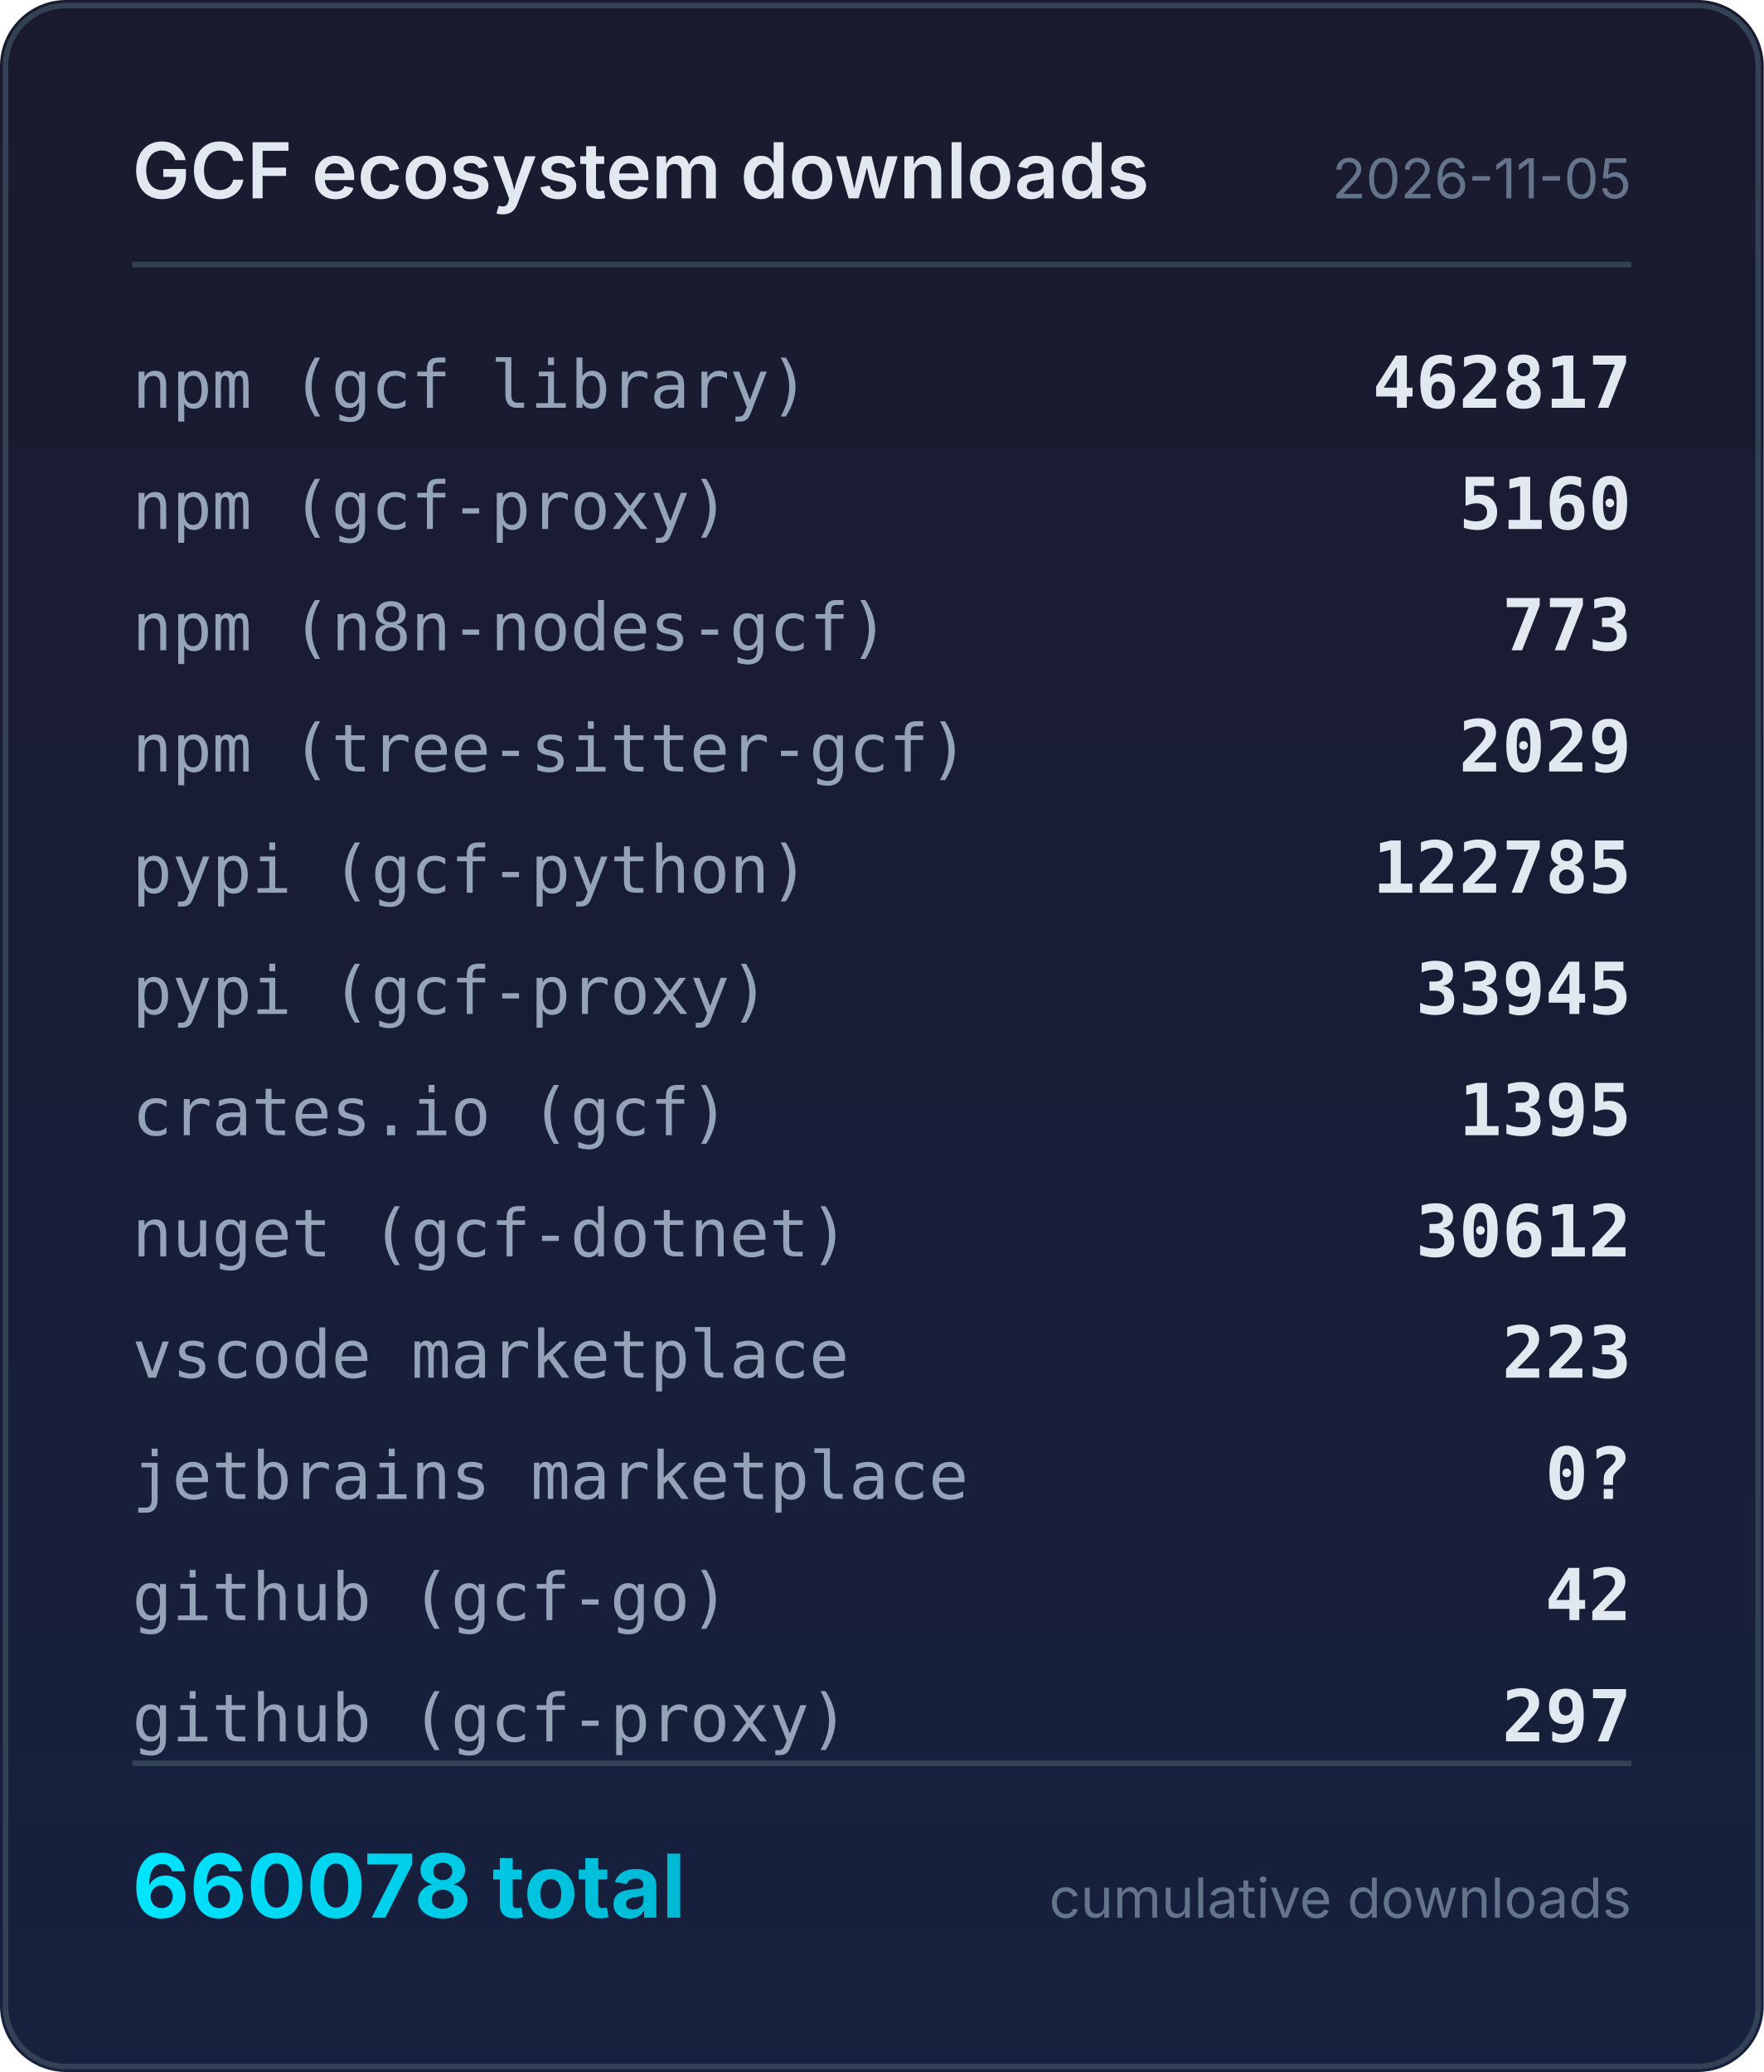
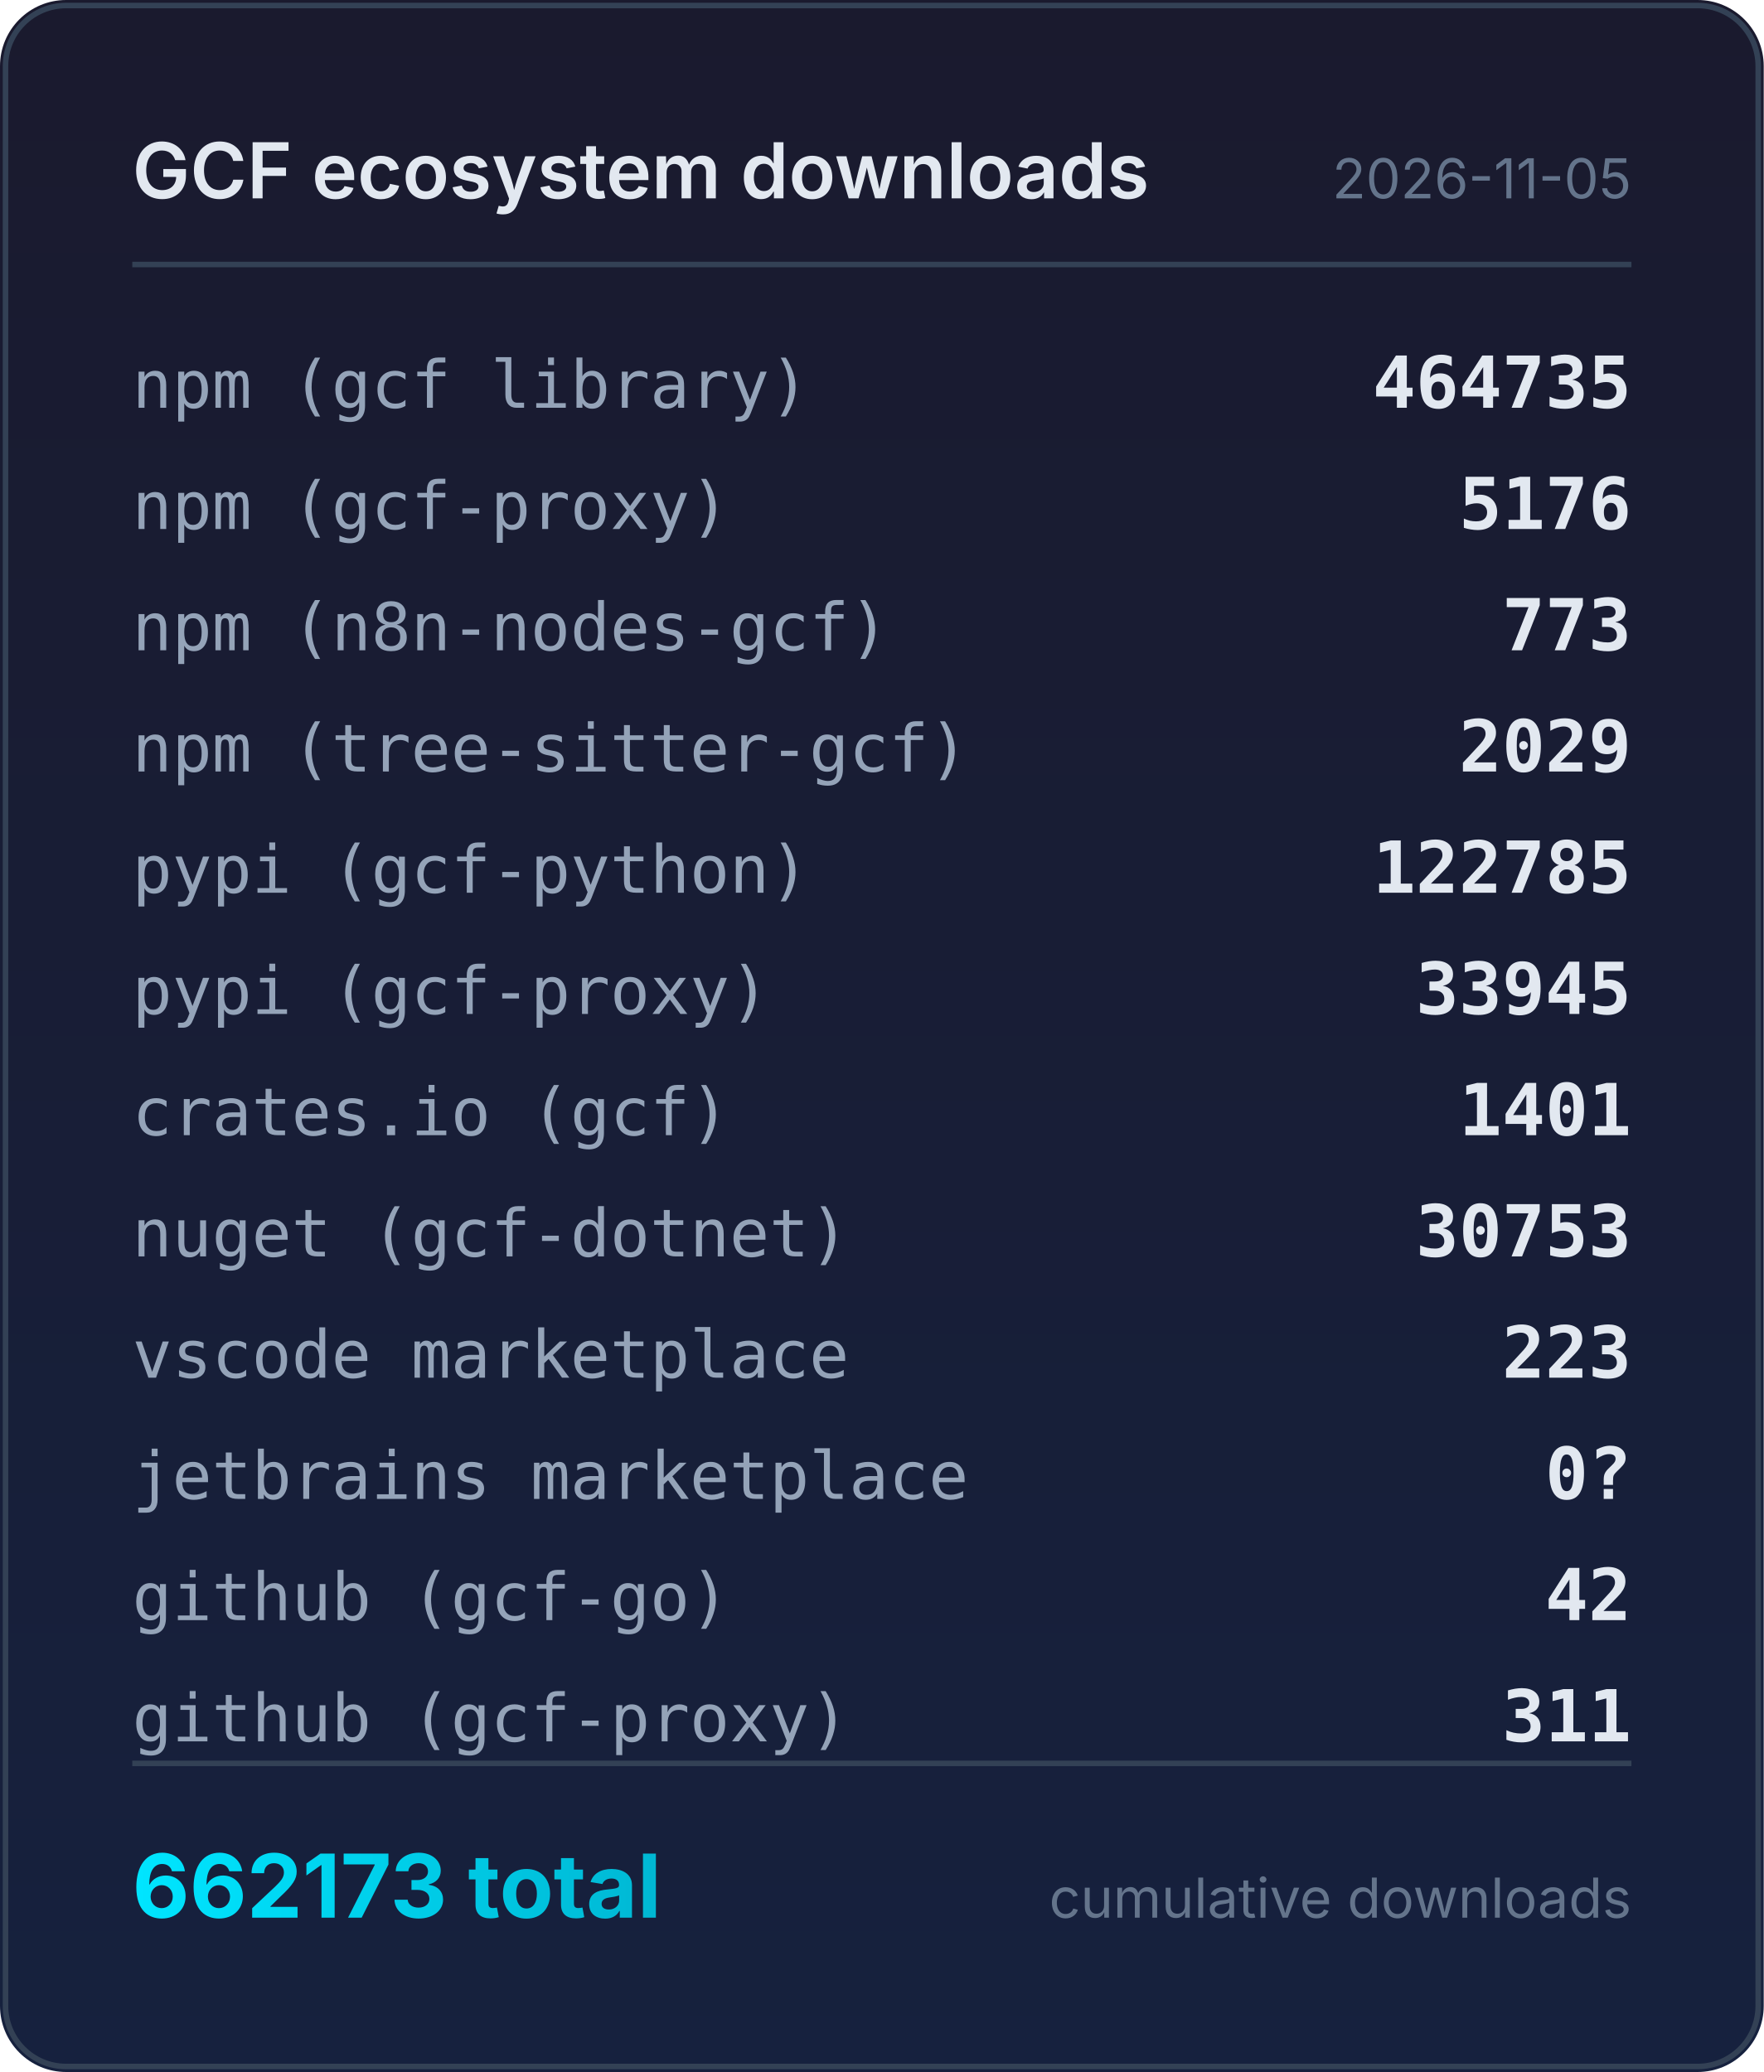
<svg xmlns="http://www.w3.org/2000/svg" width="320" height="376" viewBox="0 0 320 376">
  <defs>
    <linearGradient id="bg" x1="0" y1="0" x2="0" y2="1">
      <stop offset="0%" stop-color="#1a1a2e" />
      <stop offset="100%" stop-color="#16213e" />
    </linearGradient>
    <linearGradient id="accent" x1="0" y1="0" x2="1" y2="0">
      <stop offset="0%" stop-color="#00e5ff" />
      <stop offset="100%" stop-color="#00b8d4" />
    </linearGradient>
  </defs>
  <rect width="320" height="376" rx="12" fill="url(#bg)" />
  <rect x="1" y="1" width="318" height="374" rx="11" fill="none" stroke="#334155" stroke-width="1" />
  <text x="24" y="36" fill="#e2e8f0" font-family="system-ui,-apple-system,sans-serif" font-size="14" font-weight="600">GCF ecosystem downloads</text>
  <text x="296" y="36" fill="#64748b" font-family="system-ui,-apple-system,sans-serif" font-size="10" text-anchor="end">2026-11-05</text>
  <line x1="24" y1="48" x2="296" y2="48" stroke="#334155" stroke-width="1" />
  <text x="24" y="74" fill="#94a3b8" font-family="ui-monospace,monospace" font-size="12">npm (gcf library)</text>
-   <text x="296" y="74" fill="#e2e8f0" font-family="ui-monospace,monospace" font-size="13" font-weight="600" text-anchor="end">462817</text>
+   <text x="296" y="74" fill="#e2e8f0" font-family="ui-monospace,monospace" font-size="13" font-weight="600" text-anchor="end">464735</text>
  <text x="24" y="96" fill="#94a3b8" font-family="ui-monospace,monospace" font-size="12">npm (gcf-proxy)</text>
-   <text x="296" y="96" fill="#e2e8f0" font-family="ui-monospace,monospace" font-size="13" font-weight="600" text-anchor="end">5160</text>
+   <text x="296" y="96" fill="#e2e8f0" font-family="ui-monospace,monospace" font-size="13" font-weight="600" text-anchor="end">5176</text>
  <text x="24" y="118" fill="#94a3b8" font-family="ui-monospace,monospace" font-size="12">npm (n8n-nodes-gcf)</text>
  <text x="296" y="118" fill="#e2e8f0" font-family="ui-monospace,monospace" font-size="13" font-weight="600" text-anchor="end">773</text>
  <text x="24" y="140" fill="#94a3b8" font-family="ui-monospace,monospace" font-size="12">npm (tree-sitter-gcf)</text>
  <text x="296" y="140" fill="#e2e8f0" font-family="ui-monospace,monospace" font-size="13" font-weight="600" text-anchor="end">2029</text>
  <text x="24" y="162" fill="#94a3b8" font-family="ui-monospace,monospace" font-size="12">pypi (gcf-python)</text>
  <text x="296" y="162" fill="#e2e8f0" font-family="ui-monospace,monospace" font-size="13" font-weight="600" text-anchor="end">122785</text>
  <text x="24" y="184" fill="#94a3b8" font-family="ui-monospace,monospace" font-size="12">pypi (gcf-proxy)</text>
  <text x="296" y="184" fill="#e2e8f0" font-family="ui-monospace,monospace" font-size="13" font-weight="600" text-anchor="end">33945</text>
  <text x="24" y="206" fill="#94a3b8" font-family="ui-monospace,monospace" font-size="12">crates.io (gcf)</text>
-   <text x="296" y="206" fill="#e2e8f0" font-family="ui-monospace,monospace" font-size="13" font-weight="600" text-anchor="end">1395</text>
+   <text x="296" y="206" fill="#e2e8f0" font-family="ui-monospace,monospace" font-size="13" font-weight="600" text-anchor="end">1401</text>
  <text x="24" y="228" fill="#94a3b8" font-family="ui-monospace,monospace" font-size="12">nuget (gcf-dotnet)</text>
-   <text x="296" y="228" fill="#e2e8f0" font-family="ui-monospace,monospace" font-size="13" font-weight="600" text-anchor="end">30612</text>
+   <text x="296" y="228" fill="#e2e8f0" font-family="ui-monospace,monospace" font-size="13" font-weight="600" text-anchor="end">30753</text>
  <text x="24" y="250" fill="#94a3b8" font-family="ui-monospace,monospace" font-size="12">vscode marketplace</text>
  <text x="296" y="250" fill="#e2e8f0" font-family="ui-monospace,monospace" font-size="13" font-weight="600" text-anchor="end">223</text>
  <text x="24" y="272" fill="#94a3b8" font-family="ui-monospace,monospace" font-size="12">jetbrains marketplace</text>
  <text x="296" y="272" fill="#e2e8f0" font-family="ui-monospace,monospace" font-size="13" font-weight="600" text-anchor="end">0?</text>
  <text x="24" y="294" fill="#94a3b8" font-family="ui-monospace,monospace" font-size="12">github (gcf-go)</text>
  <text x="296" y="294" fill="#e2e8f0" font-family="ui-monospace,monospace" font-size="13" font-weight="600" text-anchor="end">42</text>
  <text x="24" y="316" fill="#94a3b8" font-family="ui-monospace,monospace" font-size="12">github (gcf-proxy)</text>
-   <text x="296" y="316" fill="#e2e8f0" font-family="ui-monospace,monospace" font-size="13" font-weight="600" text-anchor="end">297</text>
+   <text x="296" y="316" fill="#e2e8f0" font-family="ui-monospace,monospace" font-size="13" font-weight="600" text-anchor="end">311</text>
  <line x1="24" y1="320" x2="296" y2="320" stroke="#334155" stroke-width="1" />
-   <text x="24" y="348" fill="url(#accent)" font-family="system-ui,-apple-system,sans-serif" font-size="16" font-weight="700">660078 total</text>
+   <text x="24" y="348" fill="url(#accent)" font-family="system-ui,-apple-system,sans-serif" font-size="16" font-weight="700">662173 total</text>
  <text x="296" y="348" fill="#64748b" font-family="system-ui,-apple-system,sans-serif" font-size="10" text-anchor="end">cumulative downloads</text>
</svg>
